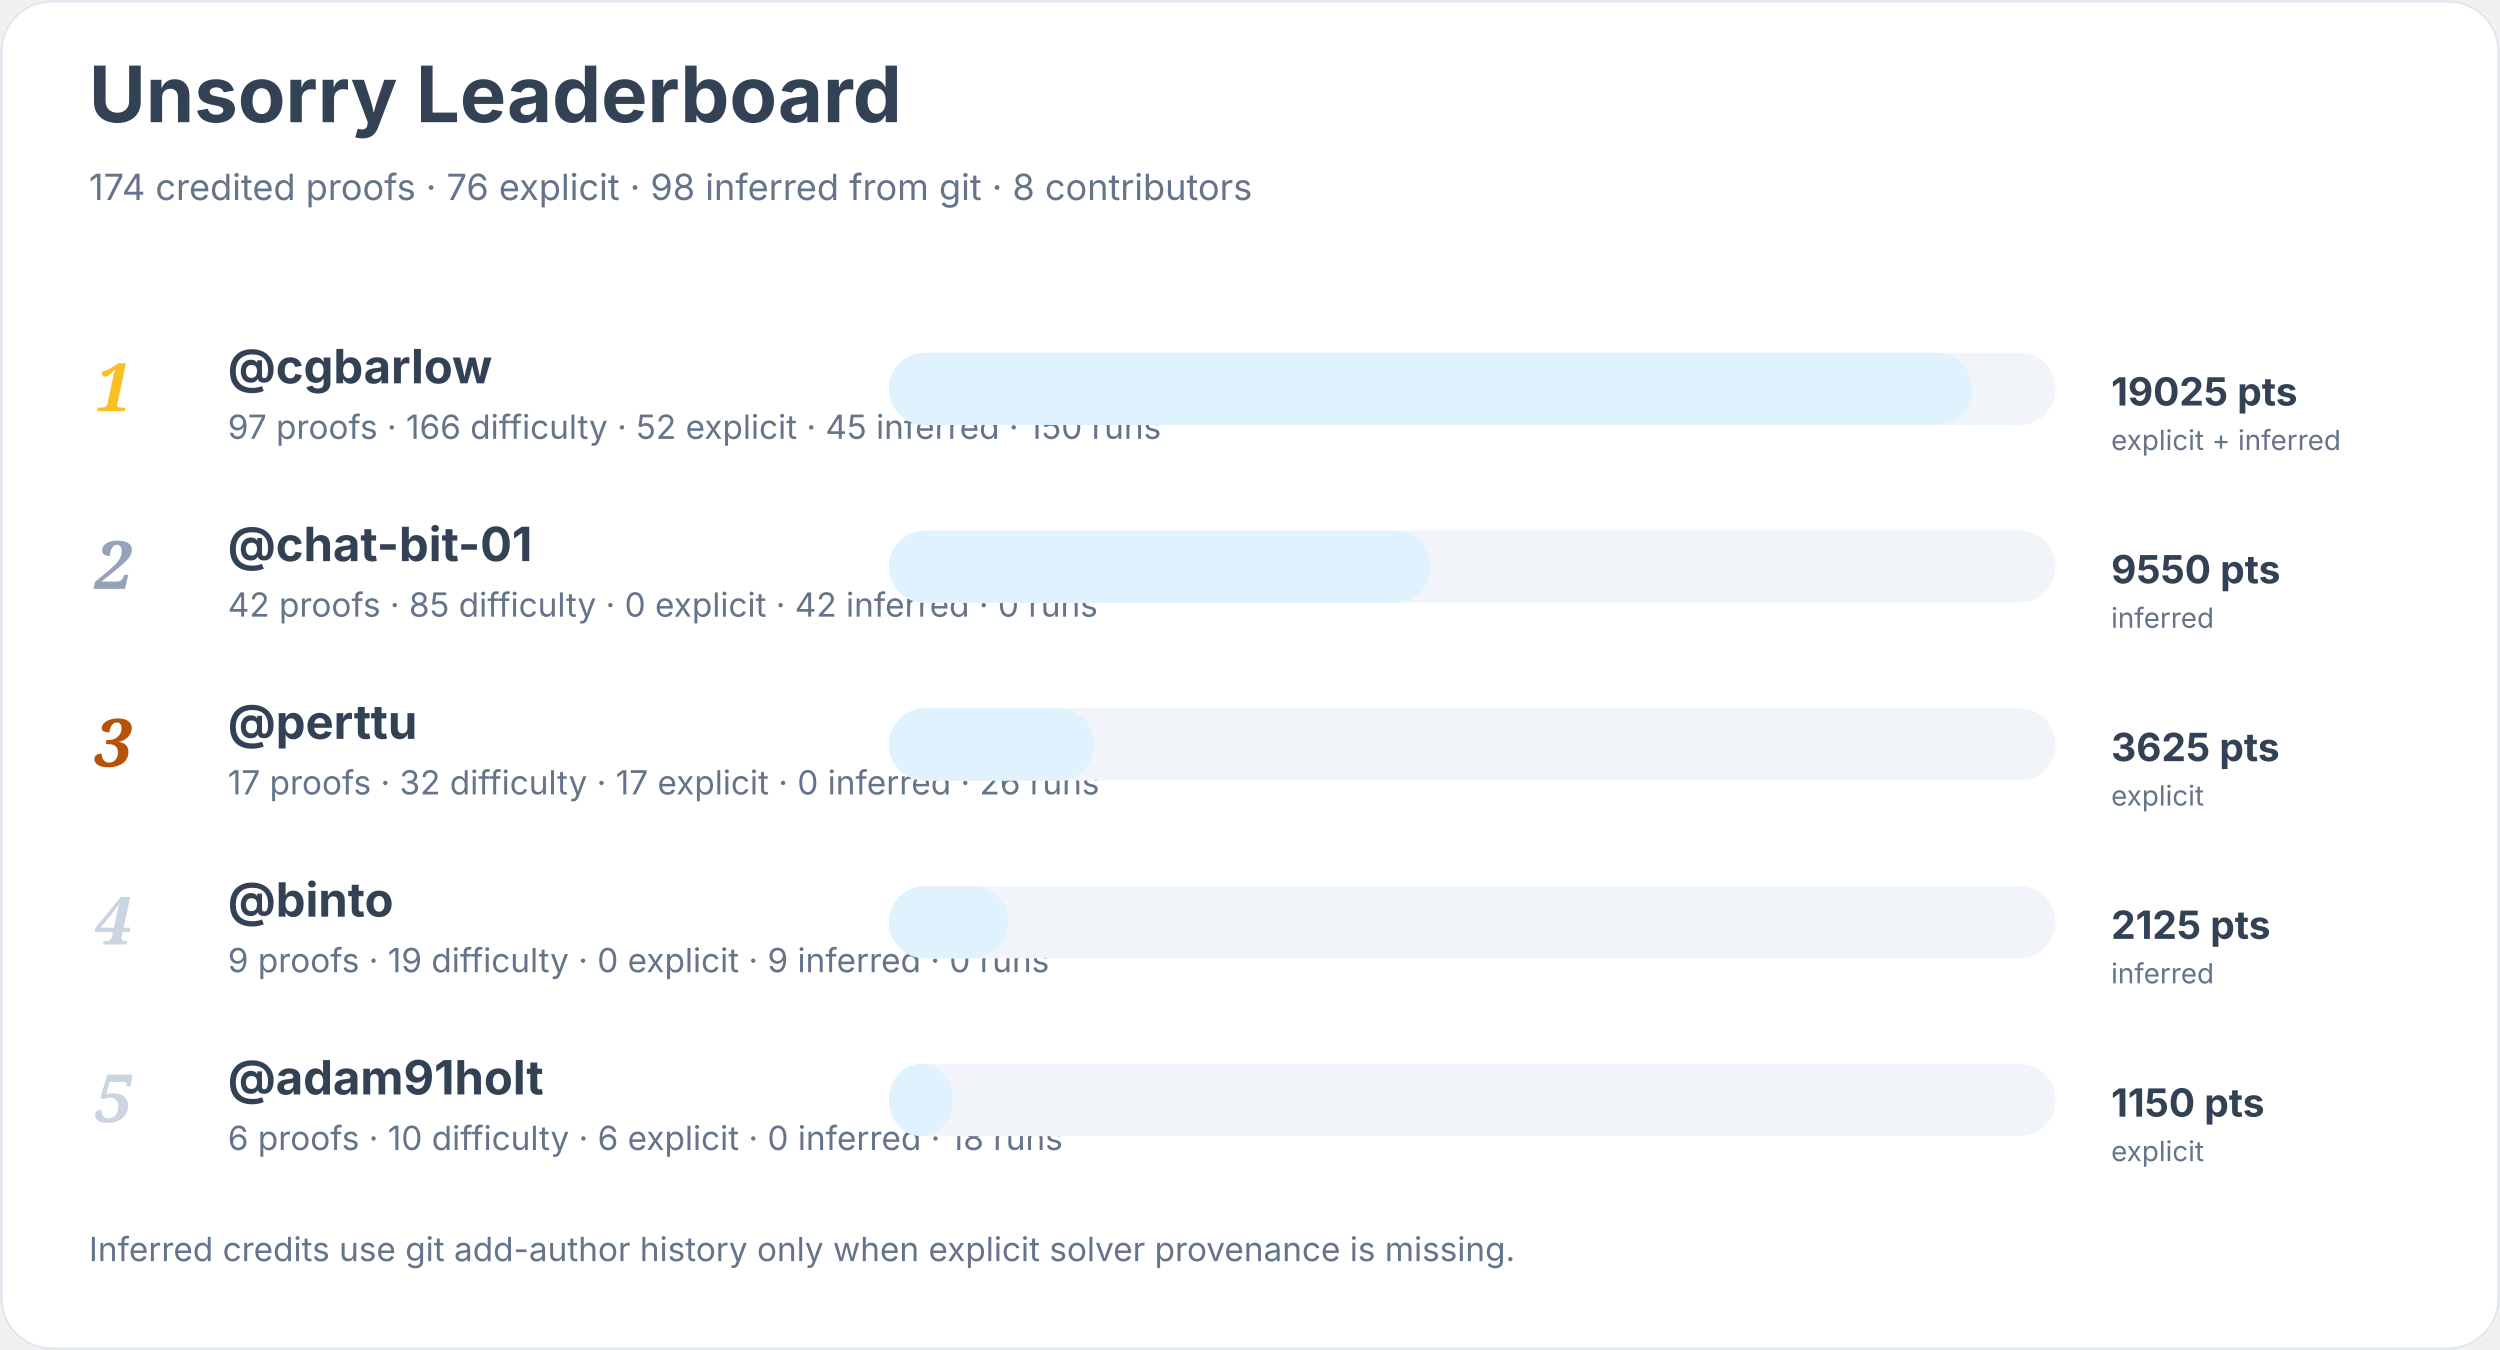
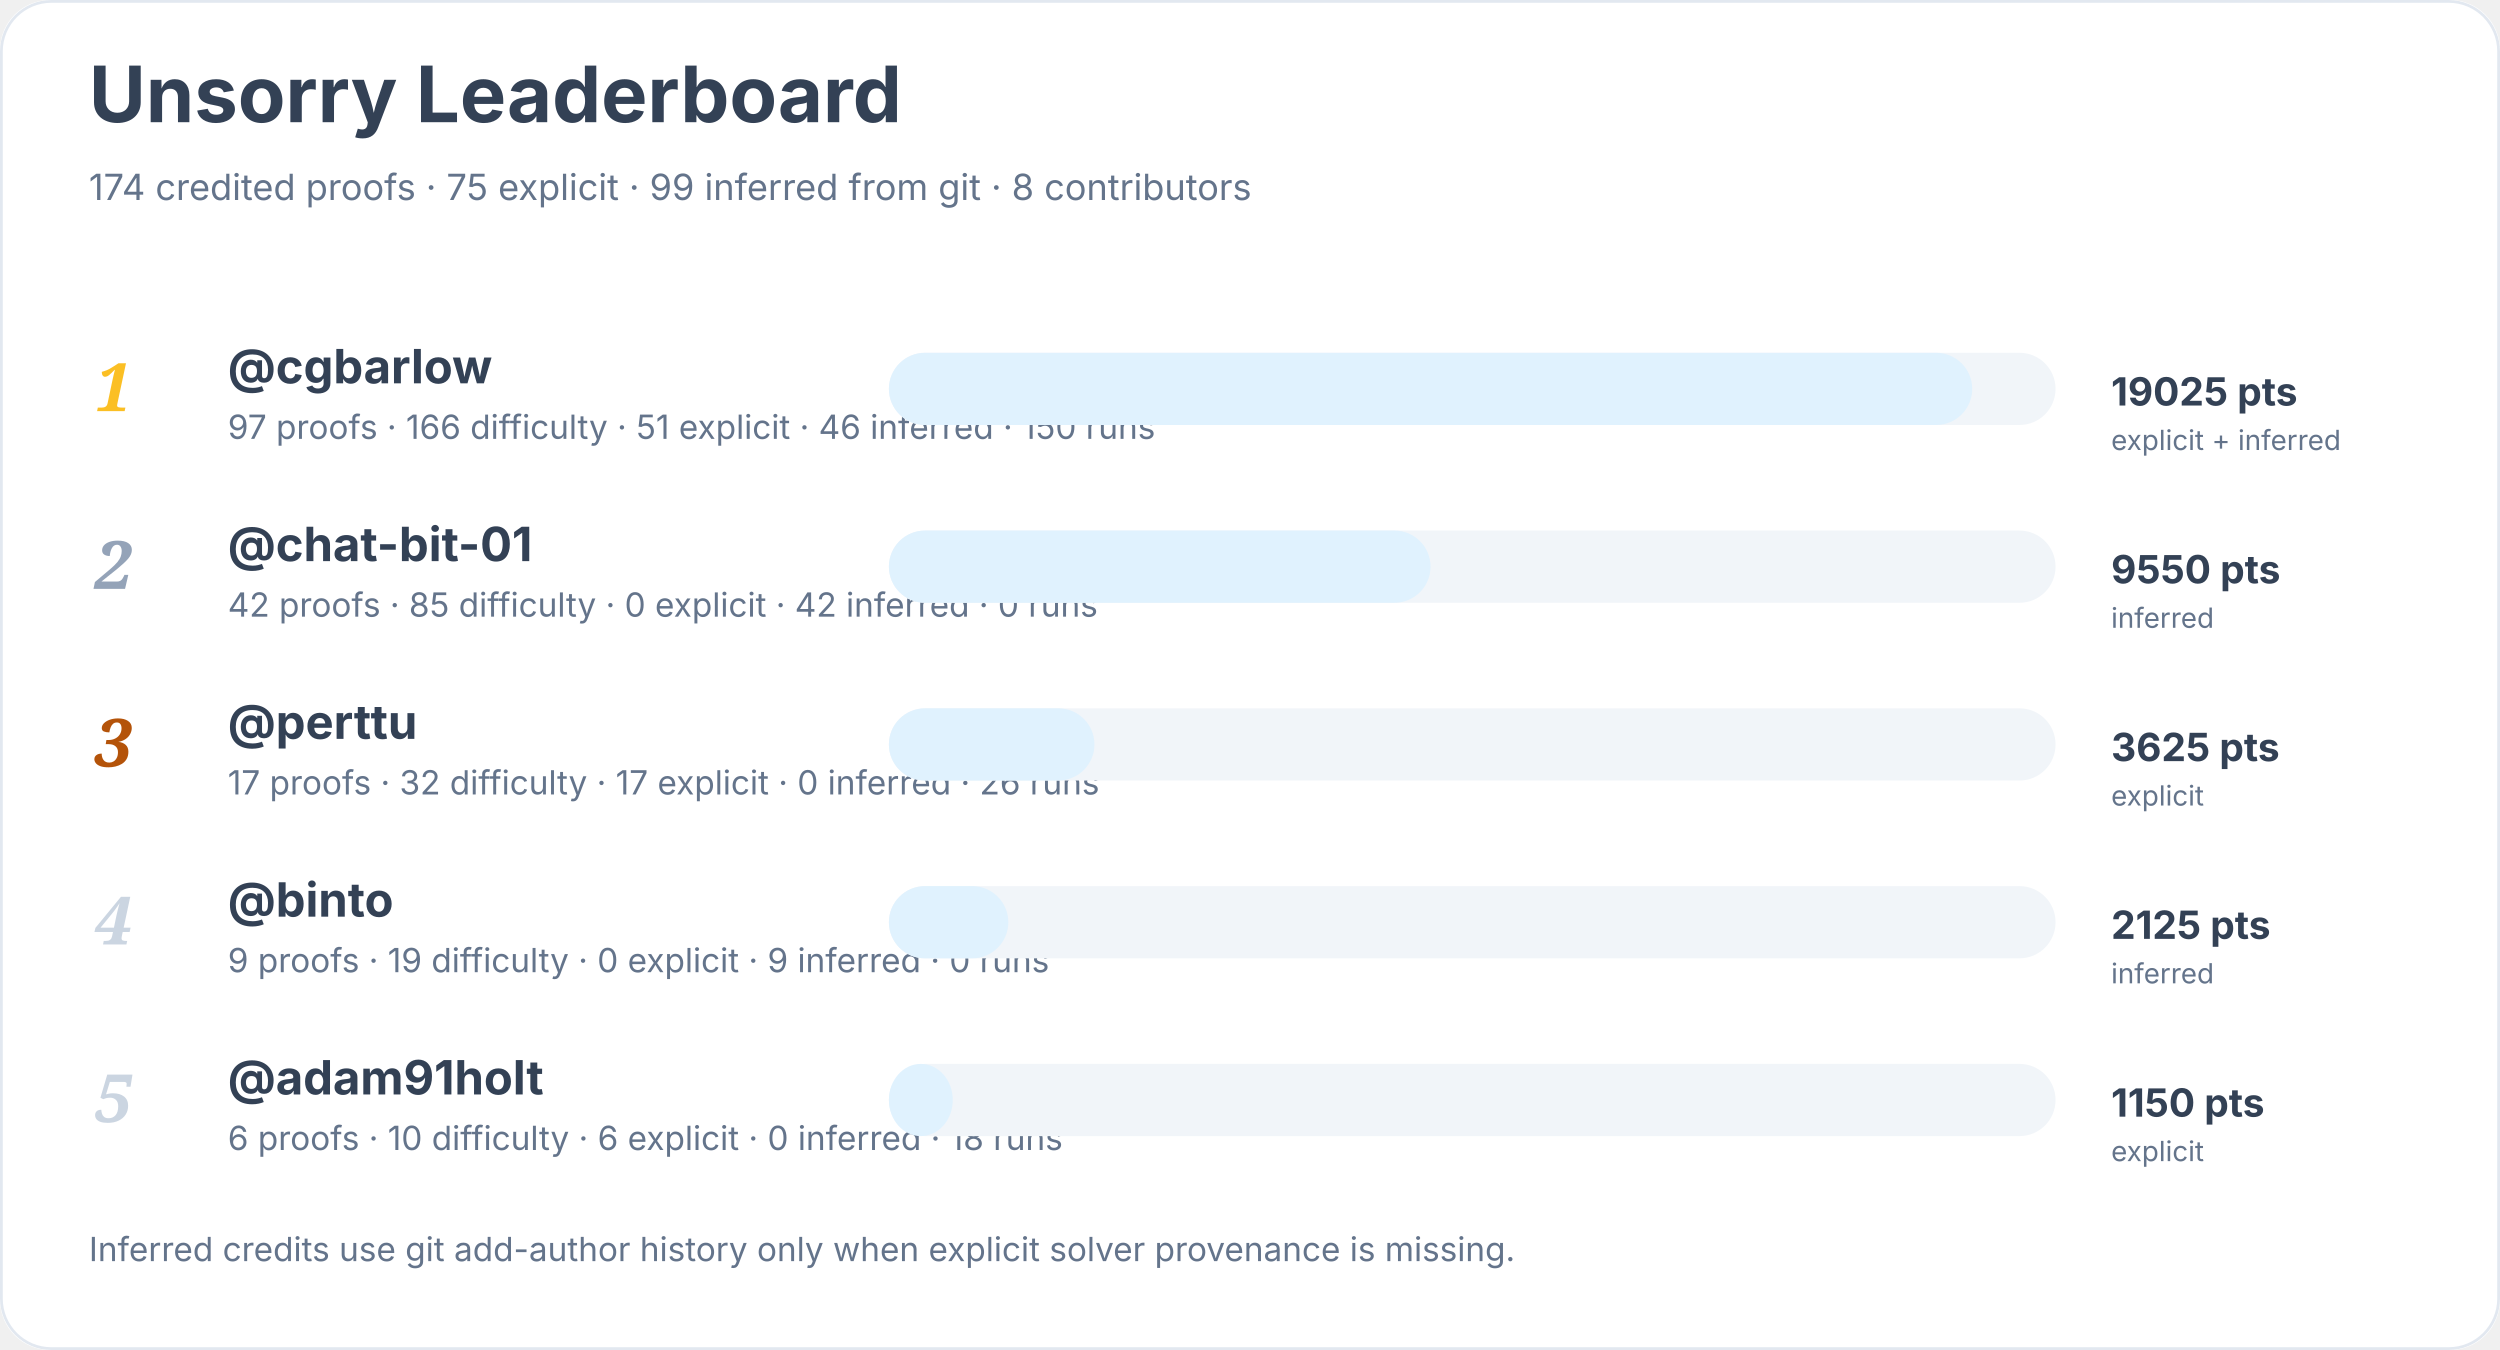
<svg xmlns="http://www.w3.org/2000/svg" width="900" height="486" viewBox="0 0 900 486" role="img" aria-labelledby="title desc">
  <rect width="900" height="100%" rx="18" fill="#ffffff" />
  <rect x="0.5" y="0.5" width="899" height="485" rx="18" fill="none" stroke="#e2e8f0" />
  <text x="32" y="44" font-family="Inter, system-ui, sans-serif" font-size="28" font-weight="700" fill="#334155">Unsorry Leaderboard</text>
-   <text x="32" y="72" font-family="Inter, system-ui, sans-serif" font-size="13" fill="#64748b">174 credited proofs · 76 explicit · 98 inferred from git · 8 contributors</text>
+   <text x="32" y="72" font-family="Inter, system-ui, sans-serif" font-size="13" fill="#64748b">174 credited proofs · 75 explicit · 99 inferred from git · 8 contributors</text>
  <text x="34" y="148" font-family="Georgia, serif" font-size="24" font-style="italic" font-weight="700" fill="#fbbf24">1</text>
  <a href="https://github.com/cgbarlow">
    <text x="82" y="138" font-family="Inter, system-ui, sans-serif" font-size="17" font-weight="650" fill="#334155">@cgbarlow</text>
  </a>
-   <text x="82" y="158" font-family="Inter, system-ui, sans-serif" font-size="12" fill="#64748b">97 proofs · 166 difficulty · 52 explicit · 45 inferred · 150 runs</text>
+   <text x="82" y="158" font-family="Inter, system-ui, sans-serif" font-size="12" fill="#64748b">97 proofs · 166 difficulty · 51 explicit · 46 inferred · 150 runs</text>
  <rect x="320" y="127" width="420" height="26" rx="13" fill="#f1f5f9" />
  <rect x="320" y="127" width="390" height="26" rx="13" fill="#e0f2fe" />
  <text x="760" y="146" font-family="Inter, system-ui, sans-serif" font-size="14" font-weight="700" fill="#334155">19025 pts</text>
  <text x="760" y="162" font-family="Inter, system-ui, sans-serif" font-size="10" fill="#64748b">explicit + inferred</text>
  <text x="34" y="212" font-family="Georgia, serif" font-size="24" font-style="italic" font-weight="700" fill="#94a3b8">2</text>
  <a href="https://github.com/chat-bit-01">
    <text x="82" y="202" font-family="Inter, system-ui, sans-serif" font-size="17" font-weight="650" fill="#334155">@chat-bit-01</text>
  </a>
  <text x="82" y="222" font-family="Inter, system-ui, sans-serif" font-size="12" fill="#64748b">42 proofs · 85 difficulty · 0 explicit · 42 inferred · 0 runs</text>
  <rect x="320" y="191" width="420" height="26" rx="13" fill="#f1f5f9" />
  <rect x="320" y="191" width="195" height="26" rx="13" fill="#e0f2fe" />
  <text x="760" y="210" font-family="Inter, system-ui, sans-serif" font-size="14" font-weight="700" fill="#334155">9550 pts</text>
  <text x="760" y="226" font-family="Inter, system-ui, sans-serif" font-size="10" fill="#64748b">inferred</text>
  <text x="34" y="276" font-family="Georgia, serif" font-size="24" font-style="italic" font-weight="700" fill="#b45309">3</text>
  <a href="https://github.com/perttu">
    <text x="82" y="266" font-family="Inter, system-ui, sans-serif" font-size="17" font-weight="650" fill="#334155">@perttu</text>
  </a>
  <text x="82" y="286" font-family="Inter, system-ui, sans-serif" font-size="12" fill="#64748b">17 proofs · 32 difficulty · 17 explicit · 0 inferred · 26 runs</text>
  <rect x="320" y="255" width="420" height="26" rx="13" fill="#f1f5f9" />
  <rect x="320" y="255" width="74" height="26" rx="13" fill="#e0f2fe" />
  <text x="760" y="274" font-family="Inter, system-ui, sans-serif" font-size="14" font-weight="700" fill="#334155">3625 pts</text>
  <text x="760" y="290" font-family="Inter, system-ui, sans-serif" font-size="10" fill="#64748b">explicit</text>
  <text x="34" y="340" font-family="Georgia, serif" font-size="24" font-style="italic" font-weight="700" fill="#cbd5e1">4</text>
  <a href="https://github.com/binto">
    <text x="82" y="330" font-family="Inter, system-ui, sans-serif" font-size="17" font-weight="650" fill="#334155">@binto</text>
  </a>
  <text x="82" y="350" font-family="Inter, system-ui, sans-serif" font-size="12" fill="#64748b">9 proofs · 19 difficulty · 0 explicit · 9 inferred · 0 runs</text>
  <rect x="320" y="319" width="420" height="26" rx="13" fill="#f1f5f9" />
  <rect x="320" y="319" width="43" height="26" rx="13" fill="#e0f2fe" />
  <text x="760" y="338" font-family="Inter, system-ui, sans-serif" font-size="14" font-weight="700" fill="#334155">2125 pts</text>
  <text x="760" y="354" font-family="Inter, system-ui, sans-serif" font-size="10" fill="#64748b">inferred</text>
  <text x="34" y="404" font-family="Georgia, serif" font-size="24" font-style="italic" font-weight="700" fill="#cbd5e1">5</text>
  <a href="https://github.com/adam91holt">
    <text x="82" y="394" font-family="Inter, system-ui, sans-serif" font-size="17" font-weight="650" fill="#334155">@adam91holt</text>
  </a>
  <text x="82" y="414" font-family="Inter, system-ui, sans-serif" font-size="12" fill="#64748b">6 proofs · 10 difficulty · 6 explicit · 0 inferred · 18 runs</text>
  <rect x="320" y="383" width="420" height="26" rx="13" fill="#f1f5f9" />
  <rect x="320" y="383" width="23" height="26" rx="13" fill="#e0f2fe" />
  <text x="760" y="402" font-family="Inter, system-ui, sans-serif" font-size="14" font-weight="700" fill="#334155">1150 pts</text>
  <text x="760" y="418" font-family="Inter, system-ui, sans-serif" font-size="10" fill="#64748b">explicit</text>
  <text x="32" y="454" font-family="Inter, system-ui, sans-serif" font-size="12" fill="#64748b">Inferred credits use git add-author history only when explicit solver provenance is missing.</text>
</svg>
